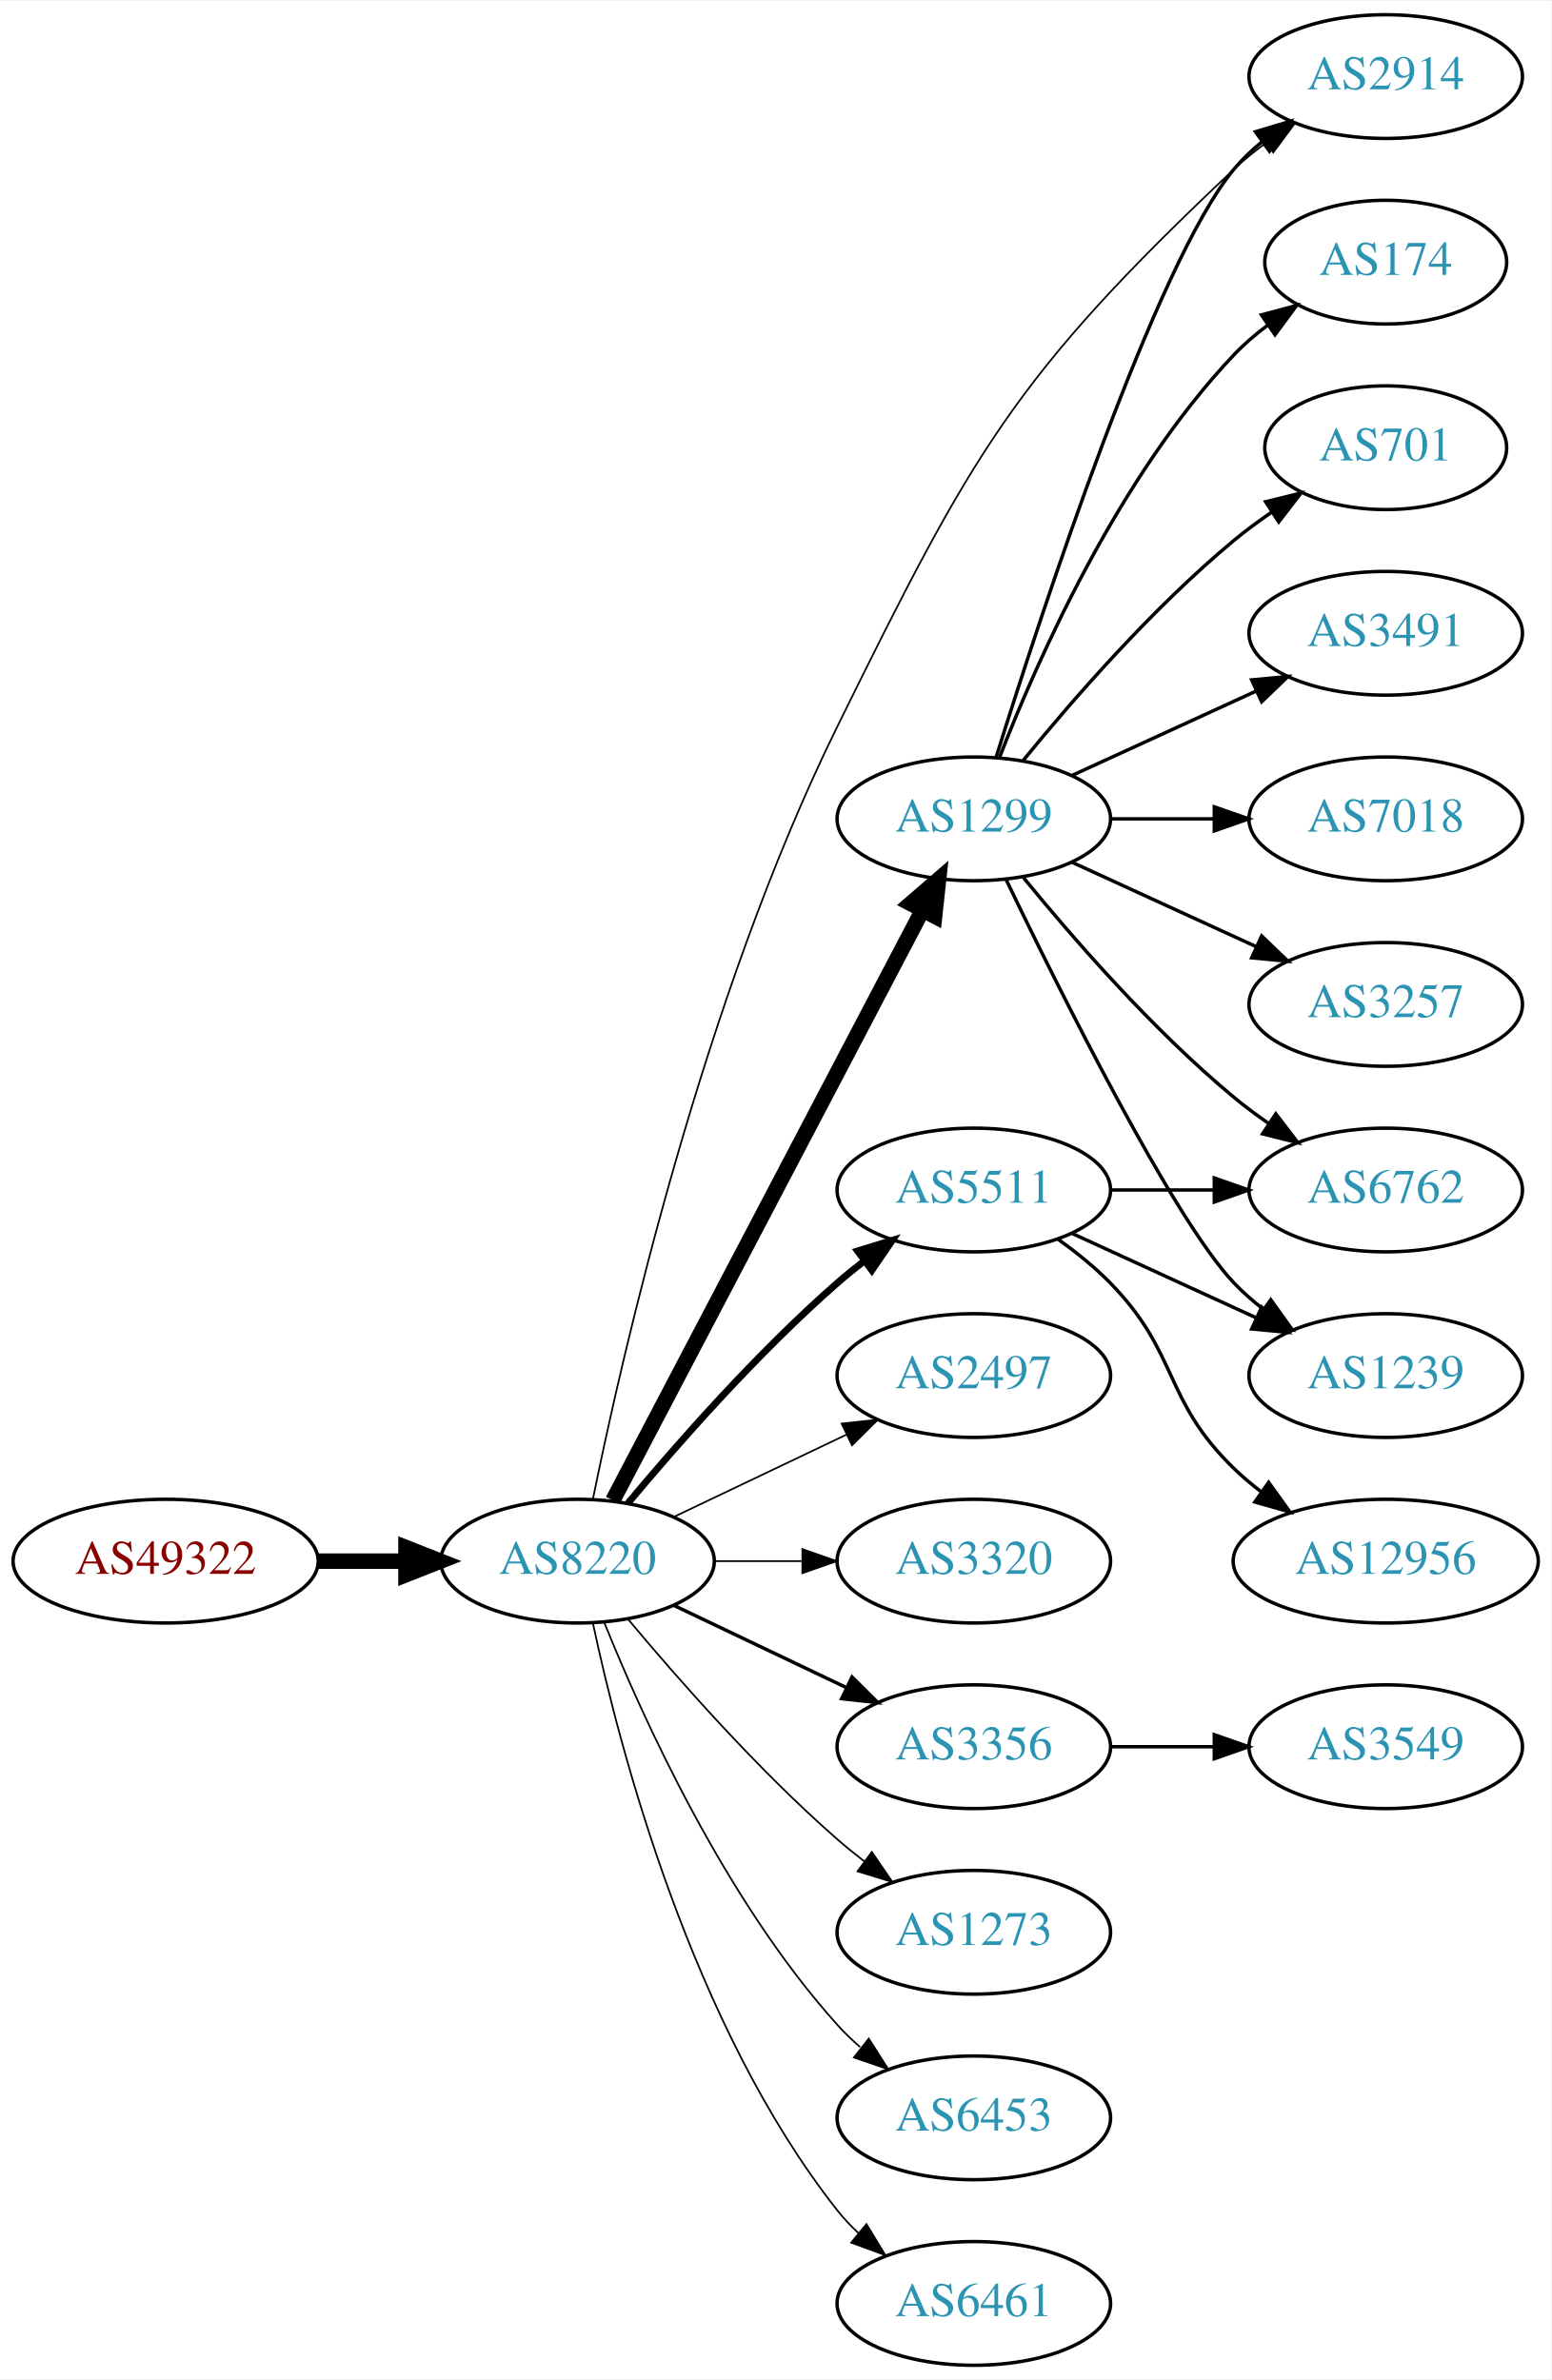
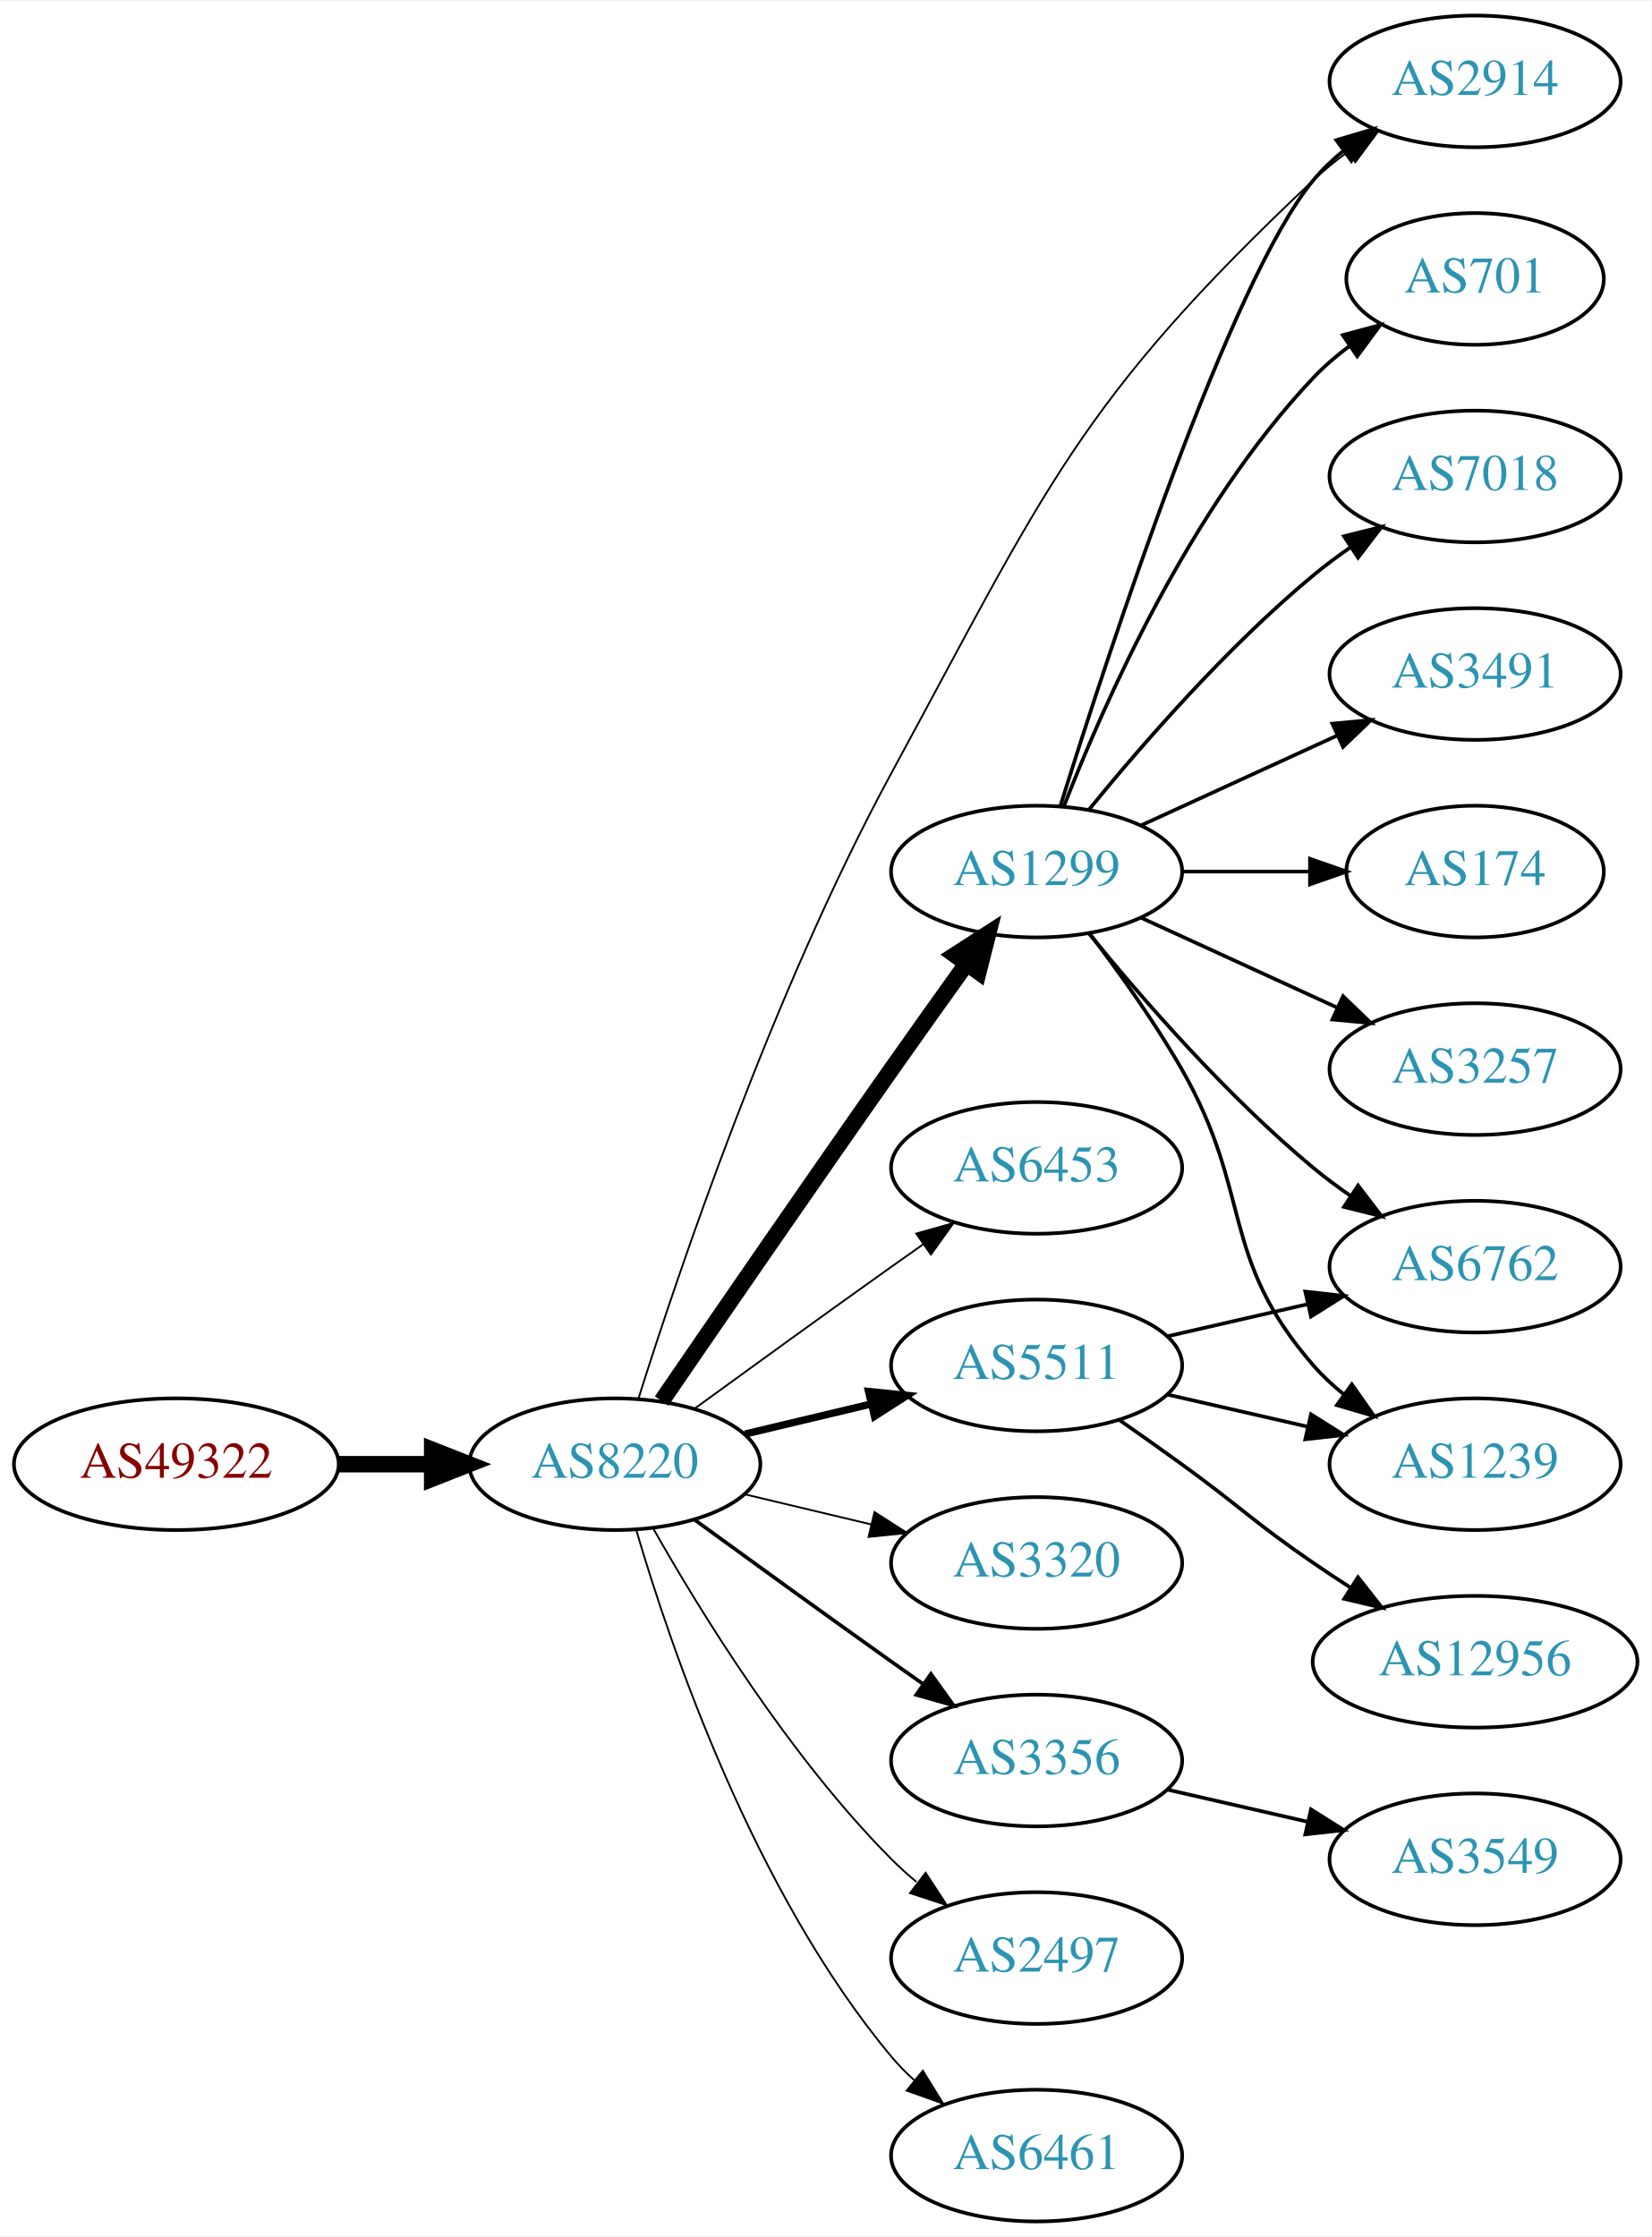
- <svg xmlns="http://www.w3.org/2000/svg" xmlns:xlink="http://www.w3.org/1999/xlink" width="451pt" height="692pt" viewBox="0.00 0.00 451.37 692.00">
-   <g id="graph0" class="graph" transform="scale(1 1) rotate(0) translate(4 688)">
-     <polygon fill="white" stroke="none" points="-4,4 -4,-688 447.37,-688 447.37,4 -4,4" />
+ <svg xmlns="http://www.w3.org/2000/svg" xmlns:xlink="http://www.w3.org/1999/xlink" width="451pt" height="611pt" viewBox="0.00 0.00 451.37 611.00">
+   <g id="graph0" class="graph" transform="scale(1 1) rotate(0) translate(4 607)">
+     <polygon fill="white" stroke="none" points="-4,4 -4,-607 447.37,-607 447.37,4 -4,4" />
    <g id="node1" class="node">
      <g id="a_node1">
        <a xlink:href="/asn/49322" xlink:title="AS49322 ~ ViM Internetdienstleistungen GmbH [AT]">
-           <ellipse fill="#ffffff" stroke="black" cx="44.196" cy="-234" rx="44.393" ry="18" />
-           <text text-anchor="middle" x="44.196" y="-230.3" font-family="Times,serif" font-size="14.00" fill="#880000">AS49322</text>
+           <ellipse fill="#ffffff" stroke="black" cx="44.196" cy="-207" rx="44.393" ry="18" />
+           <text text-anchor="middle" x="44.196" y="-203.3" font-family="Times,serif" font-size="14.00" fill="#880000">AS49322</text>
        </a>
      </g>
    </g>
    <g id="node2" class="node">
      <g id="a_node2">
        <a xlink:href="/asn/8220" xlink:title="AS8220 ~ COLT [GB]">
-           <ellipse fill="#ffffff" stroke="black" cx="164.039" cy="-234" rx="39.794" ry="18" />
-           <text text-anchor="middle" x="164.039" y="-230.3" font-family="Times,serif" font-size="14.00" fill="#2c94b3">AS8220</text>
+           <ellipse fill="#ffffff" stroke="black" cx="164.039" cy="-207" rx="39.794" ry="18" />
+           <text text-anchor="middle" x="164.039" y="-203.3" font-family="Times,serif" font-size="14.00" fill="#2c94b3">AS8220</text>
        </a>
      </g>
    </g>
    <g id="edge1" class="edge">
-       <path fill="none" stroke="black" stroke-width="4.5" d="M88.407,-234C96.72,-234 105.482,-234 113.965,-234" />
-       <polygon fill="black" stroke="black" stroke-width="4.5" points="114.123,-237.938 124.123,-234 114.123,-230.063 114.123,-237.938" />
+       <path fill="none" stroke="black" stroke-width="4.5" d="M88.407,-207C96.72,-207 105.482,-207 113.965,-207" />
+       <polygon fill="black" stroke="black" stroke-width="4.5" points="114.123,-210.938 124.123,-207 114.123,-203.063 114.123,-210.938" />
    </g>
    <g id="node3" class="node">
      <g id="a_node3">
        <a xlink:href="/asn/1299" xlink:title="AS1299 ~ Telia Carrier [EU]">
-           <ellipse fill="#ffffff" stroke="black" cx="279.332" cy="-450" rx="39.794" ry="18" />
-           <text text-anchor="middle" x="279.332" y="-446.3" font-family="Times,serif" font-size="14.00" fill="#2c94b3">AS1299</text>
+           <ellipse fill="#ffffff" stroke="black" cx="279.332" cy="-369" rx="39.794" ry="18" />
+           <text text-anchor="middle" x="279.332" y="-365.3" font-family="Times,serif" font-size="14.00" fill="#2c94b3">AS1299</text>
        </a>
      </g>
    </g>
    <g id="edge2" class="edge">
-       <path fill="none" stroke="black" stroke-width="4.5" d="M174.31,-251.676C194.151,-289.505 240.829,-378.499 264.316,-423.278" />
-       <polygon fill="black" stroke="black" stroke-width="4.5" points="260.959,-425.356 269.091,-432.383 267.933,-421.698 260.959,-425.356" />
+       <path fill="none" stroke="black" stroke-width="4.5" d="M176.846,-224.269C191.489,-245.642 217.262,-283.12 239.685,-315 246.32,-324.433 253.67,-334.739 260.164,-343.795" />
+       <polygon fill="black" stroke="black" stroke-width="4.5" points="257.044,-346.201 266.076,-352.026 263.44,-341.607 257.044,-346.201" />
    </g>
    <g id="node4" class="node">
      <g id="a_node4">
-         <a xlink:href="/asn/2497" xlink:title="AS2497 ~ Internet Initiative Japan Inc. [JP]">
-           <ellipse fill="#ffffff" stroke="black" cx="279.332" cy="-288" rx="39.794" ry="18" />
-           <text text-anchor="middle" x="279.332" y="-284.3" font-family="Times,serif" font-size="14.00" fill="#2c94b3">AS2497</text>
+         <a xlink:href="/asn/2914" xlink:title="AS2914 ~ NTT America, Inc. [US]">
+           <ellipse fill="#ffffff" stroke="black" cx="399.174" cy="-585" rx="39.794" ry="18" />
+           <text text-anchor="middle" x="399.174" y="-581.3" font-family="Times,serif" font-size="14.00" fill="#2c94b3">AS2914</text>
        </a>
      </g>
    </g>
    <g id="edge3" class="edge">
-       <path fill="none" stroke="black" stroke-width="0.5" d="M192.175,-246.934C207.169,-254.081 225.99,-263.052 242.213,-270.785" />
-       <polygon fill="black" stroke="black" stroke-width="0.5" points="240.884,-274.028 251.417,-275.171 243.895,-267.709 240.884,-274.028" />
+       <path fill="none" stroke="black" stroke-width="0.5" d="M170.474,-224.833C181.27,-259.125 207.201,-336.16 239.685,-396 281.846,-473.667 290.647,-497.41 354.978,-558 357.865,-560.719 361.066,-563.314 364.383,-565.745" />
+       <polygon fill="black" stroke="black" stroke-width="0.5" points="362.512,-568.705 372.751,-571.427 366.444,-562.914 362.512,-568.705" />
    </g>
    <g id="node5" class="node">
      <g id="a_node5">
-         <a xlink:href="/asn/3320" xlink:title="AS3320 ~ DTAG [DE]">
-           <ellipse fill="#ffffff" stroke="black" cx="279.332" cy="-234" rx="39.794" ry="18" />
-           <text text-anchor="middle" x="279.332" y="-230.3" font-family="Times,serif" font-size="14.00" fill="#2c94b3">AS3320</text>
+         <a xlink:href="/asn/6453" xlink:title="AS6453 ~ TATA COMMUNICATIONS (AMERICA) INC [US]">
+           <ellipse fill="#ffffff" stroke="black" cx="279.332" cy="-288" rx="39.794" ry="18" />
+           <text text-anchor="middle" x="279.332" y="-284.3" font-family="Times,serif" font-size="14.00" fill="#2c94b3">AS6453</text>
        </a>
      </g>
    </g>
    <g id="edge4" class="edge">
-       <path fill="none" stroke="black" stroke-width="0.5" d="M203.711,-234C211.914,-234 220.678,-234 229.21,-234" />
-       <polygon fill="black" stroke="black" stroke-width="0.5" points="229.449,-237.5 239.449,-234 229.449,-230.5 229.449,-237.5" />
+       <path fill="none" stroke="black" stroke-width="0.5" d="M185.887,-222.222C200.821,-233.091 221.435,-248.025 239.685,-261 242.506,-263.005 245.449,-265.085 248.397,-267.159" />
+       <polygon fill="black" stroke="black" stroke-width="0.5" points="246.424,-270.05 256.621,-272.926 250.443,-264.319 246.424,-270.05" />
    </g>
    <g id="node6" class="node">
      <g id="a_node6">
        <a xlink:href="/asn/5511" xlink:title="AS5511 ~ Orange S.A. [FR]">
-           <ellipse fill="#ffffff" stroke="black" cx="279.332" cy="-342" rx="39.794" ry="18" />
-           <text text-anchor="middle" x="279.332" y="-338.3" font-family="Times,serif" font-size="14.00" fill="#2c94b3">AS5511</text>
+           <ellipse fill="#ffffff" stroke="black" cx="279.332" cy="-234" rx="39.794" ry="18" />
+           <text text-anchor="middle" x="279.332" y="-230.3" font-family="Times,serif" font-size="14.00" fill="#2c94b3">AS5511</text>
        </a>
      </g>
    </g>
    <g id="edge5" class="edge">
-       <path fill="none" stroke="black" stroke-width="2" d="M178.669,-250.817C192.951,-267.929 216.498,-294.745 239.685,-315 242.151,-317.154 244.789,-319.294 247.487,-321.372" />
-       <polygon fill="black" stroke="black" stroke-width="2" points="245.512,-324.264 255.641,-327.37 249.66,-318.625 245.512,-324.264" />
+       <path fill="none" stroke="black" stroke-width="2" d="M199.646,-215.248C210.517,-217.838 222.671,-220.735 234.114,-223.462" />
+       <polygon fill="black" stroke="black" stroke-width="2" points="233.397,-226.889 243.936,-225.803 235.02,-220.08 233.397,-226.889" />
    </g>
    <g id="node7" class="node">
      <g id="a_node7">
-         <a xlink:href="/asn/3356" xlink:title="AS3356 ~ Level 3 Parent, LLC [US]">
+         <a xlink:href="/asn/3320" xlink:title="AS3320 ~ DTAG [DE]">
          <ellipse fill="#ffffff" stroke="black" cx="279.332" cy="-180" rx="39.794" ry="18" />
-           <text text-anchor="middle" x="279.332" y="-176.3" font-family="Times,serif" font-size="14.00" fill="#2c94b3">AS3356</text>
+           <text text-anchor="middle" x="279.332" y="-176.3" font-family="Times,serif" font-size="14.00" fill="#2c94b3">AS3320</text>
        </a>
      </g>
    </g>
    <g id="edge6" class="edge">
-       <path fill="none" stroke="black" d="M192.175,-221.066C207.169,-213.919 225.99,-204.948 242.213,-197.215" />
-       <polygon fill="black" stroke="black" points="243.895,-200.291 251.417,-192.829 240.884,-193.972 243.895,-200.291" />
+       <path fill="none" stroke="black" stroke-width="0.5" d="M199.646,-198.752C210.517,-196.162 222.671,-193.265 234.114,-190.538" />
+       <polygon fill="black" stroke="black" stroke-width="0.5" points="235.02,-193.92 243.936,-188.197 233.397,-187.111 235.02,-193.92" />
    </g>
    <g id="node8" class="node">
      <g id="a_node8">
-         <a xlink:href="/asn/1273" xlink:title="AS1273 ~ Vodafone Group PLC [EU]">
+         <a xlink:href="/asn/3356" xlink:title="AS3356 ~ Level 3 Parent, LLC [US]">
          <ellipse fill="#ffffff" stroke="black" cx="279.332" cy="-126" rx="39.794" ry="18" />
-           <text text-anchor="middle" x="279.332" y="-122.3" font-family="Times,serif" font-size="14.00" fill="#2c94b3">AS1273</text>
+           <text text-anchor="middle" x="279.332" y="-122.3" font-family="Times,serif" font-size="14.00" fill="#2c94b3">AS3356</text>
        </a>
      </g>
    </g>
    <g id="edge7" class="edge">
-       <path fill="none" stroke="black" stroke-width="0.5" d="M178.669,-217.183C192.951,-200.071 216.498,-173.255 239.685,-153 242.151,-150.846 244.789,-148.706 247.487,-146.628" />
-       <polygon fill="black" stroke="black" stroke-width="0.5" points="249.66,-149.375 255.641,-140.63 245.512,-143.736 249.66,-149.375" />
+       <path fill="none" stroke="black" d="M185.887,-191.778C200.821,-180.909 221.435,-165.975 239.685,-153 242.506,-150.995 245.449,-148.915 248.397,-146.841" />
+       <polygon fill="black" stroke="black" points="250.443,-149.681 256.621,-141.074 246.424,-143.95 250.443,-149.681" />
    </g>
    <g id="node9" class="node">
      <g id="a_node9">
-         <a xlink:href="/asn/2914" xlink:title="AS2914 ~ NTT America, Inc. [US]">
-           <ellipse fill="#ffffff" stroke="black" cx="399.174" cy="-666" rx="39.794" ry="18" />
-           <text text-anchor="middle" x="399.174" y="-662.3" font-family="Times,serif" font-size="14.00" fill="#2c94b3">AS2914</text>
+         <a xlink:href="/asn/2497" xlink:title="AS2497 ~ Internet Initiative Japan Inc. [JP]">
+           <ellipse fill="#ffffff" stroke="black" cx="279.332" cy="-72" rx="39.794" ry="18" />
+           <text text-anchor="middle" x="279.332" y="-68.3" font-family="Times,serif" font-size="14.00" fill="#2c94b3">AS2497</text>
        </a>
      </g>
    </g>
    <g id="edge8" class="edge">
-       <path fill="none" stroke="black" stroke-width="0.5" d="M168.523,-252.122C176.922,-293.534 200.538,-397.644 239.685,-477 278.782,-556.254 290.647,-578.41 354.978,-639 357.865,-641.719 361.066,-644.314 364.383,-646.745" />
-       <polygon fill="black" stroke="black" stroke-width="0.5" points="362.512,-649.705 372.751,-652.427 366.444,-643.914 362.512,-649.705" />
+       <path fill="none" stroke="black" stroke-width="0.5" d="M174.498,-189.51C187.28,-166.904 211.712,-127.114 239.685,-99 241.796,-96.879 244.092,-94.812 246.477,-92.829" />
+       <polygon fill="black" stroke="black" stroke-width="0.5" points="248.993,-95.31 254.793,-86.444 244.73,-89.758 248.993,-95.31" />
    </g>
    <g id="node10" class="node">
      <g id="a_node10">
-         <a xlink:href="/asn/6453" xlink:title="AS6453 ~ TATA COMMUNICATIONS (AMERICA) INC [US]">
-           <ellipse fill="#ffffff" stroke="black" cx="279.332" cy="-72" rx="39.794" ry="18" />
-           <text text-anchor="middle" x="279.332" y="-68.3" font-family="Times,serif" font-size="14.00" fill="#2c94b3">AS6453</text>
-         </a>
-       </g>
-     </g>
-     <g id="edge9" class="edge">
-       <path fill="none" stroke="black" stroke-width="0.5" d="M171.786,-216.213C182.837,-188.757 206.891,-135.422 239.685,-99 241.688,-96.776 243.906,-94.637 246.239,-92.603" />
-       <polygon fill="black" stroke="black" stroke-width="0.5" points="248.769,-95.065 254.458,-86.127 244.437,-89.567 248.769,-95.065" />
-     </g>
-     <g id="node11" class="node">
-       <g id="a_node11">
        <a xlink:href="/asn/6461" xlink:title="AS6461 ~ Zayo Bandwidth [US]">
          <ellipse fill="#ffffff" stroke="black" cx="279.332" cy="-18" rx="39.794" ry="18" />
          <text text-anchor="middle" x="279.332" y="-14.3" font-family="Times,serif" font-size="14.00" fill="#2c94b3">AS6461</text>
        </a>
      </g>
    </g>
+     <g id="edge9" class="edge">
+       <path fill="none" stroke="black" stroke-width="0.5" d="M169.913,-188.998C179.227,-157.156 202.043,-90.019 239.685,-45 241.555,-42.763 243.654,-40.626 245.88,-38.604" />
+       <polygon fill="black" stroke="black" stroke-width="0.5" points="248.227,-41.208 253.799,-32.196 243.823,-35.766 248.227,-41.208" />
+     </g>
+     <g id="edge12" class="edge">
+       <path fill="none" stroke="black" d="M285.852,-387.025C298.885,-428.771 332.183,-530.614 354.978,-558 357.383,-560.889 360.179,-563.563 363.172,-566.013" />
+       <polygon fill="black" stroke="black" points="361.26,-568.95 371.415,-571.973 365.361,-563.277 361.26,-568.95" />
+     </g>
+     <g id="node11" class="node">
+       <g id="a_node11">
+         <a xlink:href="/asn/6762" xlink:title="AS6762 ~ TELECOM ITALIA SPARKLE S.p.A. [IT]">
+           <ellipse fill="#ffffff" stroke="black" cx="399.174" cy="-261" rx="39.794" ry="18" />
+           <text text-anchor="middle" x="399.174" y="-257.3" font-family="Times,serif" font-size="14.00" fill="#2c94b3">AS6762</text>
+         </a>
+       </g>
+     </g>
    <g id="edge10" class="edge">
-       <path fill="none" stroke="black" stroke-width="0.5" d="M168.529,-215.84C176.16,-179.97 197.152,-98.845 239.685,-45 241.493,-42.712 243.545,-40.538 245.74,-38.49" />
-       <polygon fill="black" stroke="black" stroke-width="0.5" points="248.094,-41.086 253.6,-32.034 243.651,-35.677 248.094,-41.086" />
-     </g>
-     <g id="edge12" class="edge">
-       <path fill="none" stroke="black" d="M285.852,-468.025C298.885,-509.771 332.183,-611.614 354.978,-639 357.383,-641.889 360.179,-644.563 363.172,-647.013" />
-       <polygon fill="black" stroke="black" points="361.26,-649.95 371.415,-652.973 365.361,-644.277 361.26,-649.95" />
+       <path fill="none" stroke="black" d="M293.751,-351.935C307.865,-334.625 331.28,-307.655 354.978,-288 358.194,-285.332 361.695,-282.73 365.265,-280.259" />
+       <polygon fill="black" stroke="black" points="367.189,-283.183 373.622,-274.764 363.343,-277.334 367.189,-283.183" />
    </g>
    <g id="node12" class="node">
      <g id="a_node12">
-         <a xlink:href="/asn/174" xlink:title="AS174 ~ Cogent Communications [US]">
-           <ellipse fill="#ffffff" stroke="black" cx="399.174" cy="-612" rx="35.194" ry="18" />
-           <text text-anchor="middle" x="399.174" y="-608.3" font-family="Times,serif" font-size="14.00" fill="#2c94b3">AS174</text>
+         <a xlink:href="/asn/1239" xlink:title="AS1239 ~ Sprint [US]">
+           <ellipse fill="#ffffff" stroke="black" cx="399.174" cy="-207" rx="39.794" ry="18" />
+           <text text-anchor="middle" x="399.174" y="-203.3" font-family="Times,serif" font-size="14.00" fill="#2c94b3">AS1239</text>
        </a>
      </g>
    </g>
    <g id="edge11" class="edge">
-       <path fill="none" stroke="black" d="M286.855,-467.994C297.605,-495.728 321.262,-549.429 354.978,-585 357.921,-588.105 361.294,-591.001 364.83,-593.655" />
-       <polygon fill="black" stroke="black" points="363.015,-596.654 373.249,-599.397 366.959,-590.871 363.015,-596.654" />
+       <path fill="none" stroke="black" d="M293.793,-352.087C301.686,-341.73 311.535,-328.008 318.978,-315 338.543,-280.806 329.144,-263.742 354.978,-234 357.443,-231.162 360.28,-228.523 363.297,-226.094" />
+       <polygon fill="black" stroke="black" points="365.484,-228.833 371.575,-220.164 361.408,-223.142 365.484,-228.833" />
    </g>
    <g id="node13" class="node">
      <g id="a_node13">
        <a xlink:href="/asn/701" xlink:title="AS701 ~ UUNET [US]">
-           <ellipse fill="#ffffff" stroke="black" cx="399.174" cy="-558" rx="35.194" ry="18" />
-           <text text-anchor="middle" x="399.174" y="-554.3" font-family="Times,serif" font-size="14.00" fill="#2c94b3">AS701</text>
+           <ellipse fill="#ffffff" stroke="black" cx="399.174" cy="-531" rx="35.194" ry="18" />
+           <text text-anchor="middle" x="399.174" y="-527.3" font-family="Times,serif" font-size="14.00" fill="#2c94b3">AS701</text>
        </a>
      </g>
    </g>
    <g id="edge13" class="edge">
-       <path fill="none" stroke="black" d="M293.751,-467.065C307.865,-484.375 331.28,-511.345 354.978,-531 358.441,-533.872 362.234,-536.669 366.088,-539.308" />
-       <polygon fill="black" stroke="black" points="364.231,-542.275 374.521,-544.797 368.05,-536.408 364.231,-542.275" />
+       <path fill="none" stroke="black" d="M286.855,-386.994C297.605,-414.728 321.262,-468.429 354.978,-504 357.921,-507.105 361.294,-510.001 364.83,-512.655" />
+       <polygon fill="black" stroke="black" points="363.015,-515.654 373.249,-518.397 366.959,-509.871 363.015,-515.654" />
    </g>
    <g id="node14" class="node">
      <g id="a_node14">
-         <a xlink:href="/asn/6762" xlink:title="AS6762 ~ TELECOM ITALIA SPARKLE S.p.A. [IT]">
-           <ellipse fill="#ffffff" stroke="black" cx="399.174" cy="-342" rx="39.794" ry="18" />
-           <text text-anchor="middle" x="399.174" y="-338.3" font-family="Times,serif" font-size="14.00" fill="#2c94b3">AS6762</text>
+         <a xlink:href="/asn/7018" xlink:title="AS7018 ~ AT&amp;T Services, Inc. [US]">
+           <ellipse fill="#ffffff" stroke="black" cx="399.174" cy="-477" rx="39.794" ry="18" />
+           <text text-anchor="middle" x="399.174" y="-473.3" font-family="Times,serif" font-size="14.00" fill="#2c94b3">AS7018</text>
        </a>
      </g>
    </g>
    <g id="edge14" class="edge">
-       <path fill="none" stroke="black" d="M293.751,-432.935C307.865,-415.625 331.28,-388.655 354.978,-369 358.194,-366.332 361.695,-363.73 365.265,-361.259" />
-       <polygon fill="black" stroke="black" points="367.189,-364.183 373.622,-355.764 363.343,-358.334 367.189,-364.183" />
+       <path fill="none" stroke="black" d="M293.751,-386.065C307.865,-403.375 331.28,-430.345 354.978,-450 358.194,-452.668 361.695,-455.27 365.265,-457.741" />
+       <polygon fill="black" stroke="black" points="363.343,-460.666 373.622,-463.236 367.189,-454.817 363.343,-460.666" />
    </g>
    <g id="node15" class="node">
      <g id="a_node15">
        <a xlink:href="/asn/3491" xlink:title="AS3491 ~ PCCW Global, Inc. [US]">
-           <ellipse fill="#ffffff" stroke="black" cx="399.174" cy="-504" rx="39.794" ry="18" />
-           <text text-anchor="middle" x="399.174" y="-500.3" font-family="Times,serif" font-size="14.00" fill="#2c94b3">AS3491</text>
+           <ellipse fill="#ffffff" stroke="black" cx="399.174" cy="-423" rx="39.794" ry="18" />
+           <text text-anchor="middle" x="399.174" y="-419.3" font-family="Times,serif" font-size="14.00" fill="#2c94b3">AS3491</text>
        </a>
      </g>
    </g>
    <g id="edge15" class="edge">
-       <path fill="none" stroke="black" d="M307.96,-462.661C323.917,-469.973 344.188,-479.261 361.471,-487.181" />
-       <polygon fill="black" stroke="black" points="360.169,-490.435 370.718,-491.419 363.085,-484.071 360.169,-490.435" />
+       <path fill="none" stroke="black" d="M307.96,-381.661C323.917,-388.973 344.188,-398.261 361.471,-406.181" />
+       <polygon fill="black" stroke="black" points="360.169,-409.435 370.718,-410.419 363.085,-403.071 360.169,-409.435" />
    </g>
    <g id="node16" class="node">
      <g id="a_node16">
-         <a xlink:href="/asn/1239" xlink:title="AS1239 ~ Sprint [US]">
-           <ellipse fill="#ffffff" stroke="black" cx="399.174" cy="-288" rx="39.794" ry="18" />
-           <text text-anchor="middle" x="399.174" y="-284.3" font-family="Times,serif" font-size="14.00" fill="#2c94b3">AS1239</text>
+         <a xlink:href="/asn/174" xlink:title="AS174 ~ Cogent Communications [US]">
+           <ellipse fill="#ffffff" stroke="black" cx="399.174" cy="-369" rx="35.194" ry="18" />
+           <text text-anchor="middle" x="399.174" y="-365.3" font-family="Times,serif" font-size="14.00" fill="#2c94b3">AS174</text>
        </a>
      </g>
    </g>
    <g id="edge16" class="edge">
-       <path fill="none" stroke="black" d="M288.679,-432.405C304.146,-400.268 337.291,-333.66 354.978,-315 357.564,-312.272 360.481,-309.706 363.55,-307.323" />
-       <polygon fill="black" stroke="black" points="365.728,-310.07 371.898,-301.457 361.704,-304.342 365.728,-310.07" />
+       <path fill="none" stroke="black" d="M319.244,-369C330.331,-369 342.491,-369 353.873,-369" />
+       <polygon fill="black" stroke="black" points="354.055,-372.5 364.055,-369 354.055,-365.5 354.055,-372.5" />
    </g>
    <g id="node17" class="node">
      <g id="a_node17">
-         <a xlink:href="/asn/7018" xlink:title="AS7018 ~ AT&amp;T Services, Inc. [US]">
-           <ellipse fill="#ffffff" stroke="black" cx="399.174" cy="-450" rx="39.794" ry="18" />
-           <text text-anchor="middle" x="399.174" y="-446.3" font-family="Times,serif" font-size="14.00" fill="#2c94b3">AS7018</text>
+         <a xlink:href="/asn/3257" xlink:title="AS3257 ~ GTT [DE]">
+           <ellipse fill="#ffffff" stroke="black" cx="399.174" cy="-315" rx="39.794" ry="18" />
+           <text text-anchor="middle" x="399.174" y="-311.3" font-family="Times,serif" font-size="14.00" fill="#2c94b3">AS3257</text>
        </a>
      </g>
    </g>
    <g id="edge17" class="edge">
-       <path fill="none" stroke="black" d="M319.244,-450C328.798,-450 339.147,-450 349.11,-450" />
-       <polygon fill="black" stroke="black" points="349.302,-453.5 359.302,-450 349.302,-446.5 349.302,-453.5" />
+       <path fill="none" stroke="black" d="M307.96,-356.339C323.917,-349.027 344.188,-339.739 361.471,-331.819" />
+       <polygon fill="black" stroke="black" points="363.085,-334.929 370.718,-327.581 360.169,-328.565 363.085,-334.929" />
+     </g>
+     <g id="edge18" class="edge">
+       <path fill="none" stroke="black" d="M315.051,-241.955C327.051,-244.704 340.672,-247.825 353.364,-250.733" />
+       <polygon fill="black" stroke="black" points="352.767,-254.187 363.296,-253.009 354.33,-247.364 352.767,-254.187" />
+     </g>
+     <g id="edge19" class="edge">
+       <path fill="none" stroke="black" d="M315.051,-226.045C327.051,-223.296 340.672,-220.175 353.364,-217.267" />
+       <polygon fill="black" stroke="black" points="354.33,-220.636 363.296,-214.991 352.767,-213.813 354.33,-220.636" />
    </g>
    <g id="node18" class="node">
      <g id="a_node18">
-         <a xlink:href="/asn/3257" xlink:title="AS3257 ~ GTT [DE]">
-           <ellipse fill="#ffffff" stroke="black" cx="399.174" cy="-396" rx="39.794" ry="18" />
-           <text text-anchor="middle" x="399.174" y="-392.3" font-family="Times,serif" font-size="14.00" fill="#2c94b3">AS3257</text>
-         </a>
-       </g>
-     </g>
-     <g id="edge18" class="edge">
-       <path fill="none" stroke="black" d="M307.96,-437.339C323.917,-430.027 344.188,-420.739 361.471,-412.819" />
-       <polygon fill="black" stroke="black" points="363.085,-415.929 370.718,-408.581 360.169,-409.565 363.085,-415.929" />
-     </g>
-     <g id="edge21" class="edge">
-       <path fill="none" stroke="black" d="M319.244,-342C328.798,-342 339.147,-342 349.11,-342" />
-       <polygon fill="black" stroke="black" points="349.302,-345.5 359.302,-342 349.302,-338.5 349.302,-345.5" />
-     </g>
-     <g id="edge22" class="edge">
-       <path fill="none" stroke="black" d="M307.96,-329.339C323.917,-322.027 344.188,-312.739 361.471,-304.819" />
-       <polygon fill="black" stroke="black" points="363.085,-307.929 370.718,-300.581 360.169,-301.565 363.085,-307.929" />
-     </g>
-     <g id="node20" class="node">
-       <g id="a_node20">
        <a xlink:href="/asn/12956" xlink:title="AS12956 ~ TELXIUS [ES]">
-           <ellipse fill="#ffffff" stroke="black" cx="399.174" cy="-234" rx="44.393" ry="18" />
-           <text text-anchor="middle" x="399.174" y="-230.3" font-family="Times,serif" font-size="14.00" fill="#2c94b3">AS12956</text>
+           <ellipse fill="#ffffff" stroke="black" cx="399.174" cy="-153" rx="44.393" ry="18" />
+           <text text-anchor="middle" x="399.174" y="-149.3" font-family="Times,serif" font-size="14.00" fill="#2c94b3">AS12956</text>
        </a>
      </g>
    </g>
    <g id="edge20" class="edge">
-       <path fill="none" stroke="black" d="M303.926,-327.611C309.182,-323.852 314.513,-319.563 318.978,-315 339.151,-294.383 334.285,-281.094 354.978,-261 357.464,-258.586 360.202,-256.278 363.055,-254.1" />
-       <polygon fill="black" stroke="black" points="365.11,-256.934 371.291,-248.329 361.092,-251.202 365.11,-256.934" />
+       <path fill="none" stroke="black" d="M302.089,-218.991C307.623,-215.121 313.542,-210.936 318.978,-207 335.178,-195.271 338.483,-191.311 354.978,-180 358.249,-177.757 361.699,-175.472 365.166,-173.227" />
+       <polygon fill="black" stroke="black" points="367.167,-176.102 373.724,-167.78 363.408,-170.197 367.167,-176.102" />
    </g>
    <g id="node19" class="node">
      <g id="a_node19">
        <a xlink:href="/asn/3549" xlink:title="AS3549 ~ Level 3 Parent, LLC [US]">
-           <ellipse fill="#ffffff" stroke="black" cx="399.174" cy="-180" rx="39.794" ry="18" />
-           <text text-anchor="middle" x="399.174" y="-176.3" font-family="Times,serif" font-size="14.00" fill="#2c94b3">AS3549</text>
-         </a>
-       </g>
-     </g>
-     <g id="edge19" class="edge">
-       <path fill="none" stroke="black" d="M319.244,-180C328.798,-180 339.147,-180 349.11,-180" />
-       <polygon fill="black" stroke="black" points="349.302,-183.5 359.302,-180 349.302,-176.5 349.302,-183.5" />
+           <ellipse fill="#ffffff" stroke="black" cx="399.174" cy="-99" rx="39.794" ry="18" />
+           <text text-anchor="middle" x="399.174" y="-95.3" font-family="Times,serif" font-size="14.00" fill="#2c94b3">AS3549</text>
+         </a>
+       </g>
+     </g>
+     <g id="edge21" class="edge">
+       <path fill="none" stroke="black" d="M315.051,-118.045C327.051,-115.296 340.672,-112.175 353.364,-109.267" />
+       <polygon fill="black" stroke="black" points="354.33,-112.636 363.296,-106.991 352.767,-105.813 354.33,-112.636" />
    </g>
  </g>
</svg>
